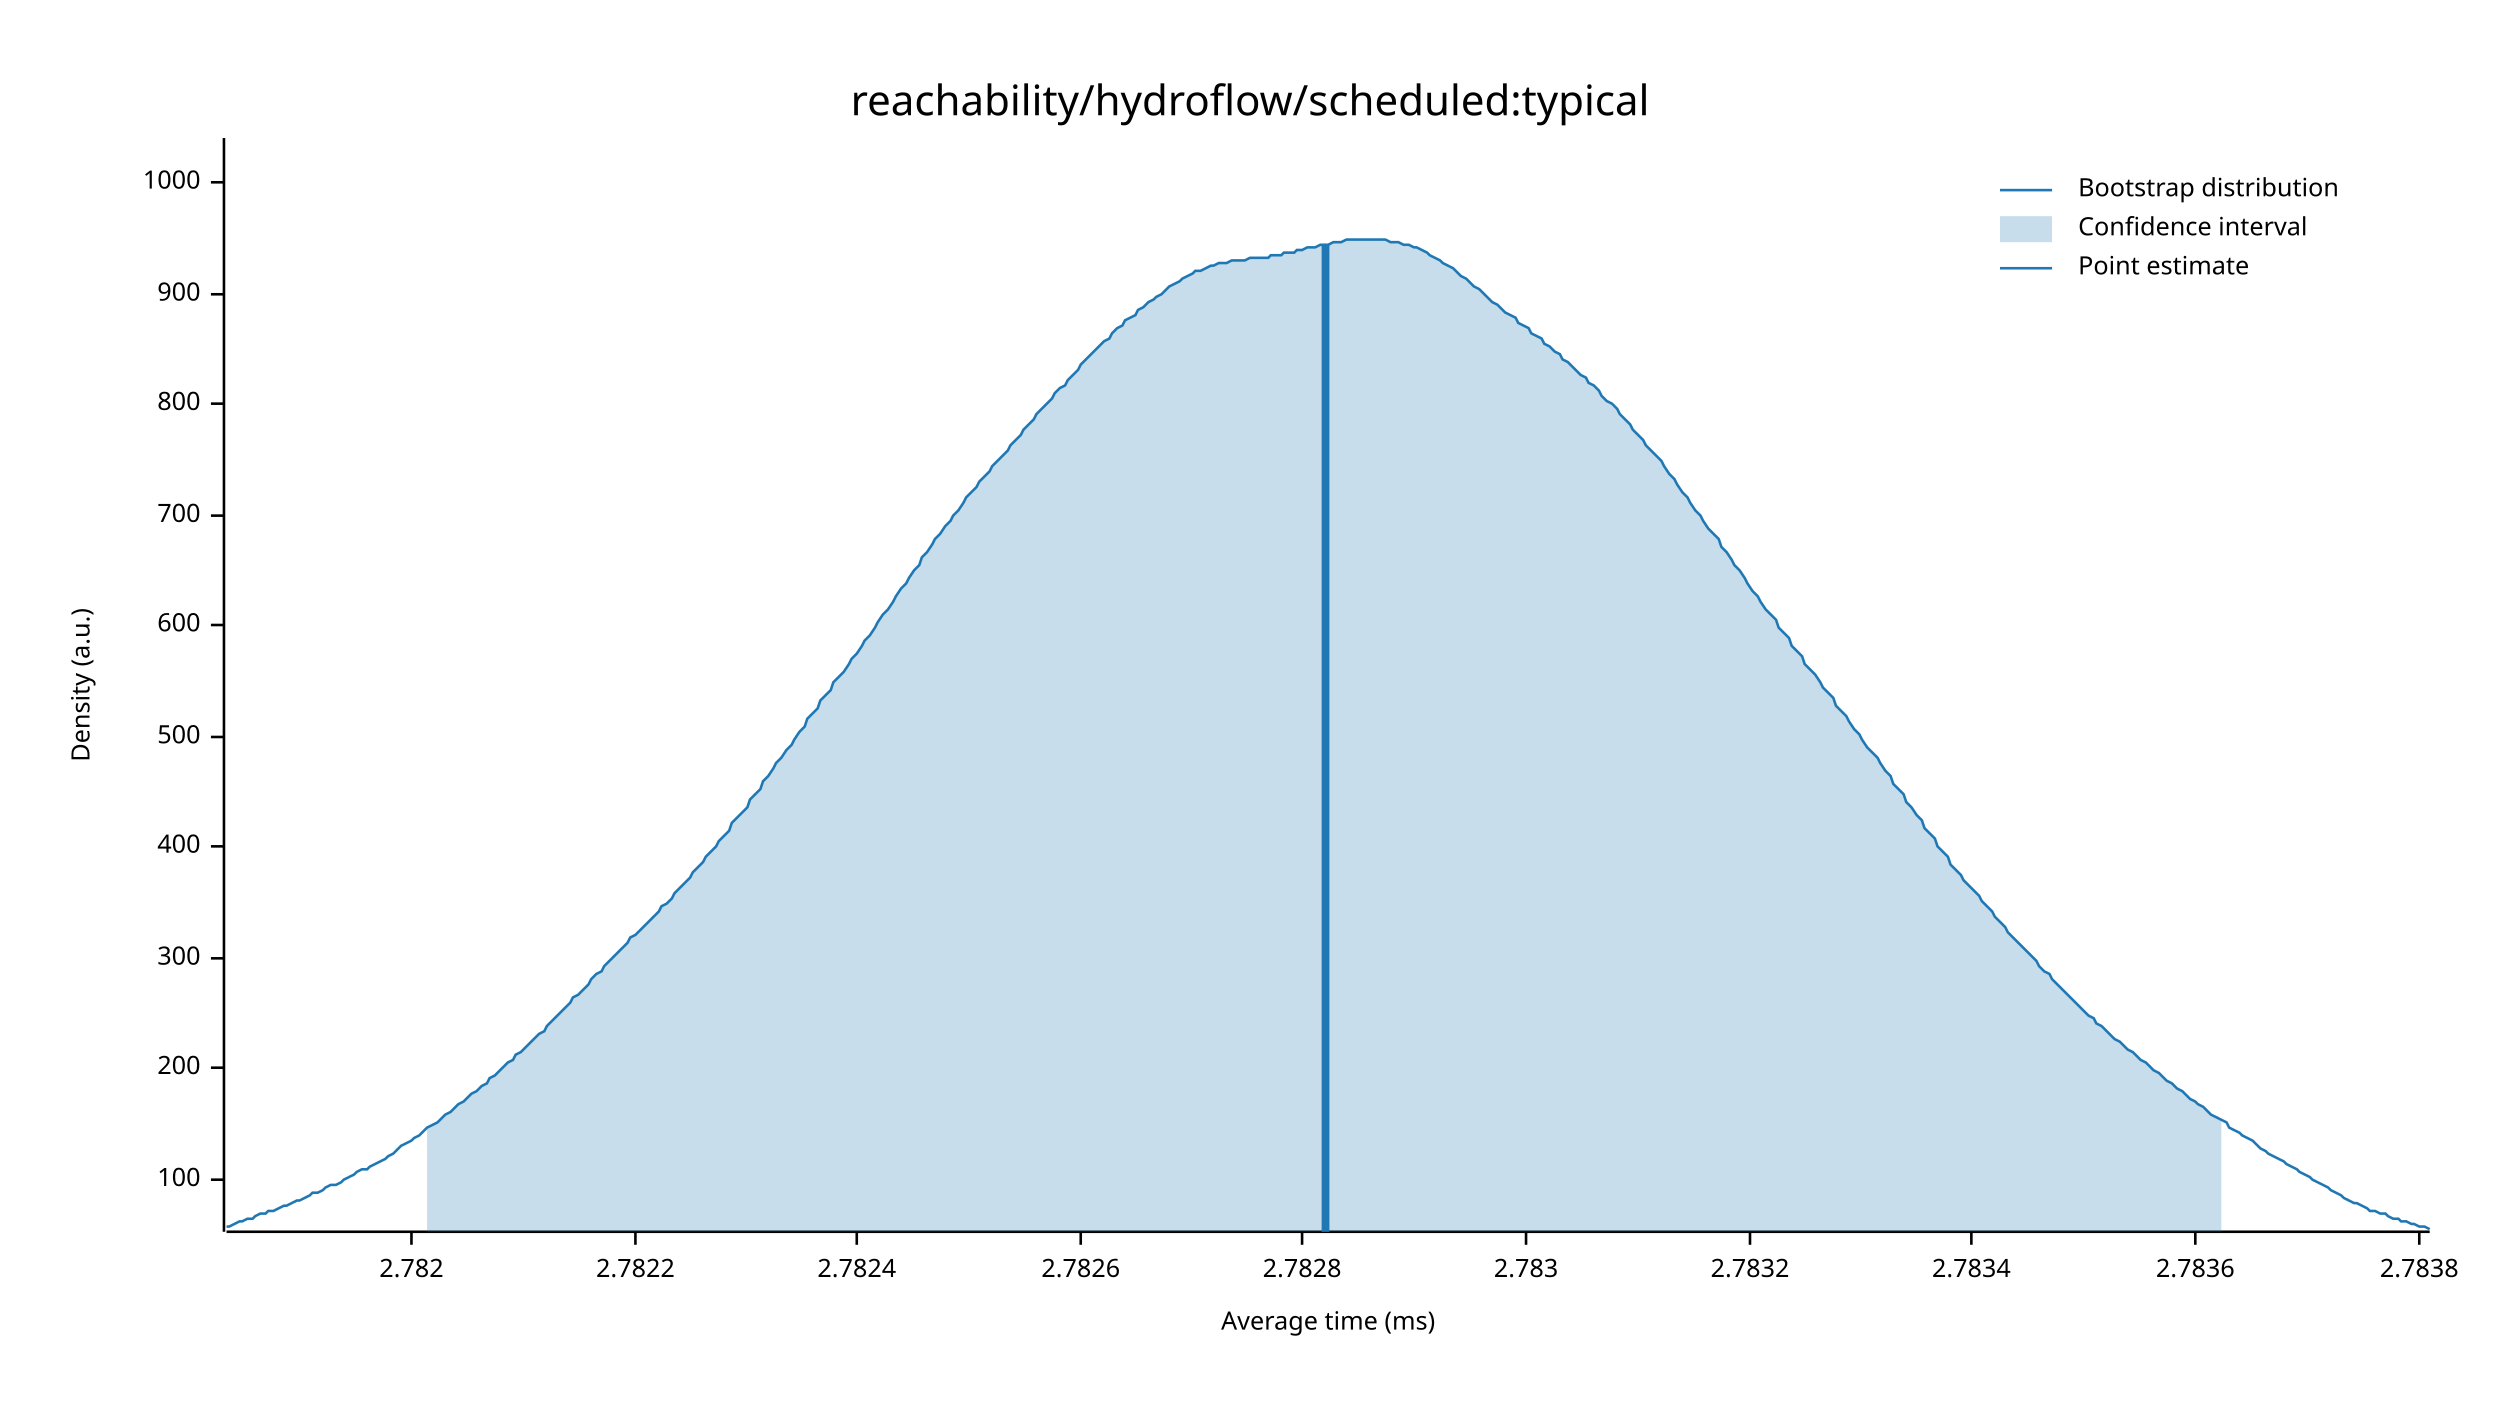
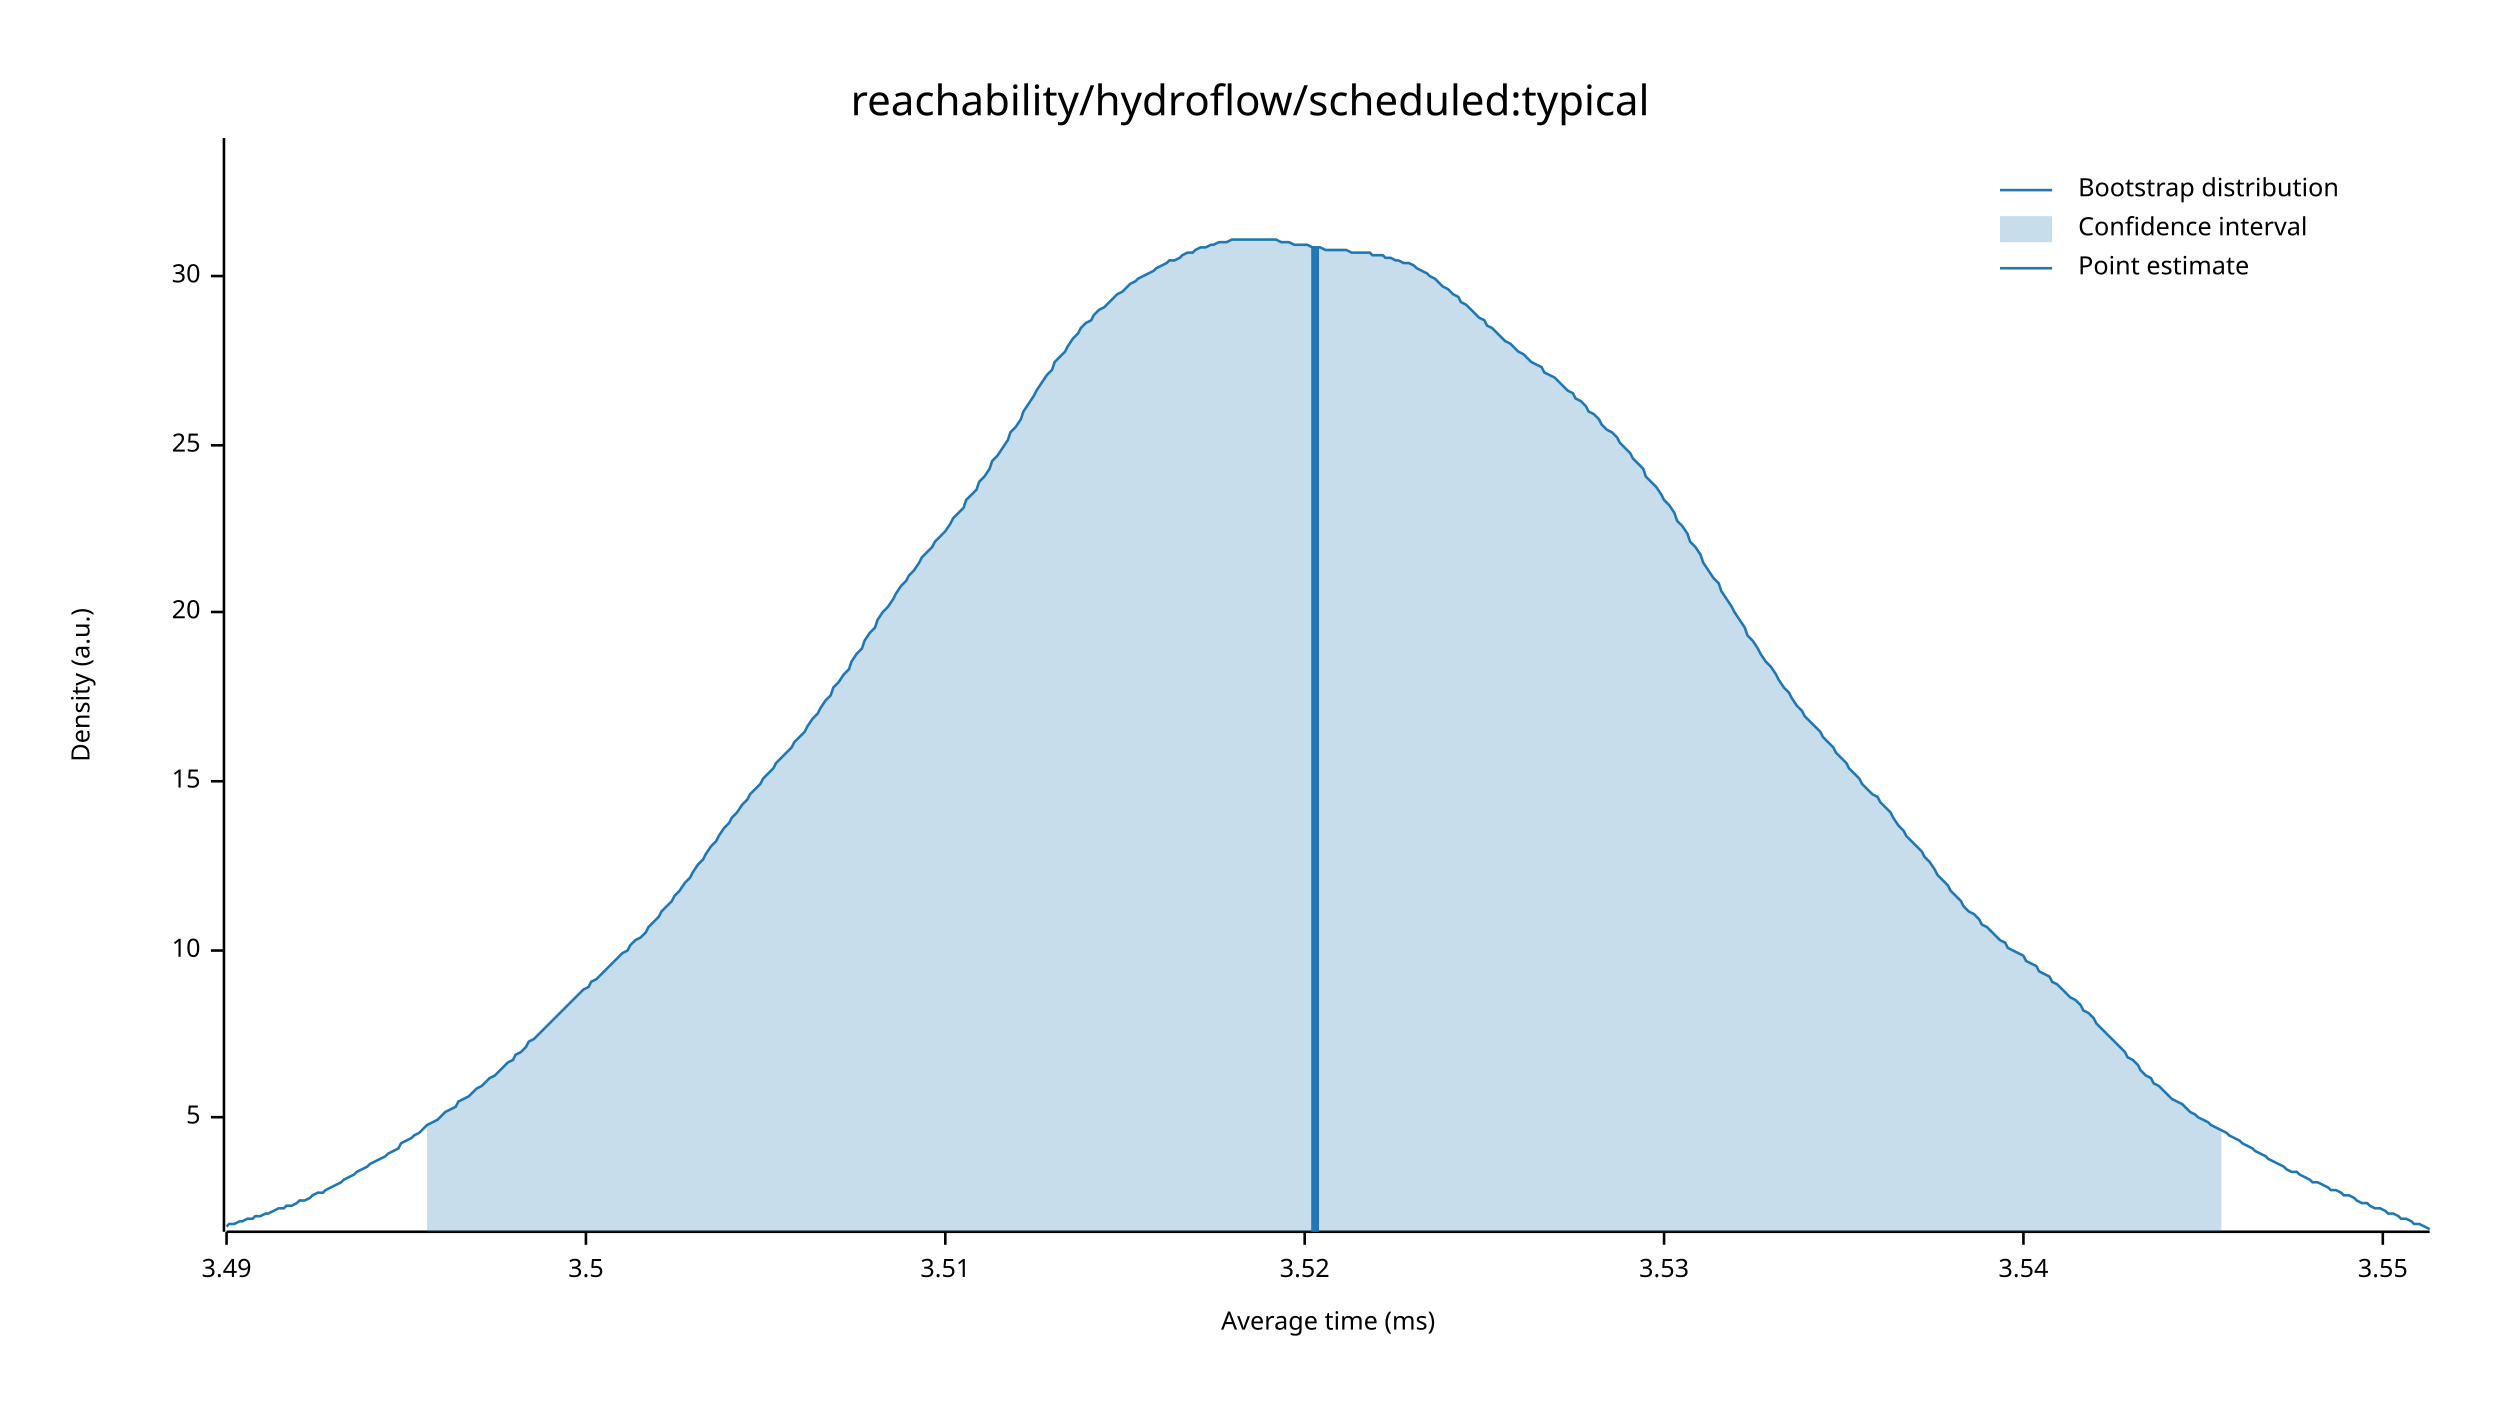
<svg xmlns="http://www.w3.org/2000/svg" width="960" height="540" viewBox="0 0 960 540">
  <text x="480" y="32" dy="0.76em" text-anchor="middle" font-family="sans-serif" font-size="16.129" opacity="1" fill="#000000">
reachability/hydroflow/scheduled:typical
</text>
  <text x="27" y="263" dy="0.76em" text-anchor="middle" font-family="sans-serif" font-size="9.677" opacity="1" fill="#000000" transform="rotate(270, 27, 263)">
Density (a.u.)
</text>
  <text x="510" y="513" dy="-0.5ex" text-anchor="middle" font-family="sans-serif" font-size="9.677" opacity="1" fill="#000000">
Average time (ms)
</text>
  <polyline fill="none" opacity="1" stroke="#000000" stroke-width="1" points="86,53 86,473 " />
-   <text x="77" y="453" dy="0.5ex" text-anchor="end" font-family="sans-serif" font-size="9.677" opacity="1" fill="#000000">
- 100
+   <text x="77" y="429" dy="0.5ex" text-anchor="end" font-family="sans-serif" font-size="9.677" opacity="1" fill="#000000">
+ 5
</text>
-   <polyline fill="none" opacity="1" stroke="#000000" stroke-width="1" points="81,453 86,453 " />
-   <text x="77" y="410" dy="0.5ex" text-anchor="end" font-family="sans-serif" font-size="9.677" opacity="1" fill="#000000">
- 200
+   <polyline fill="none" opacity="1" stroke="#000000" stroke-width="1" points="81,429 86,429 " />
+   <text x="77" y="365" dy="0.5ex" text-anchor="end" font-family="sans-serif" font-size="9.677" opacity="1" fill="#000000">
+ 10
</text>
-   <polyline fill="none" opacity="1" stroke="#000000" stroke-width="1" points="81,410 86,410 " />
-   <text x="77" y="368" dy="0.5ex" text-anchor="end" font-family="sans-serif" font-size="9.677" opacity="1" fill="#000000">
- 300
+   <polyline fill="none" opacity="1" stroke="#000000" stroke-width="1" points="81,365 86,365 " />
+   <text x="77" y="300" dy="0.5ex" text-anchor="end" font-family="sans-serif" font-size="9.677" opacity="1" fill="#000000">
+ 15
</text>
-   <polyline fill="none" opacity="1" stroke="#000000" stroke-width="1" points="81,368 86,368 " />
-   <text x="77" y="325" dy="0.5ex" text-anchor="end" font-family="sans-serif" font-size="9.677" opacity="1" fill="#000000">
- 400
+   <polyline fill="none" opacity="1" stroke="#000000" stroke-width="1" points="81,300 86,300 " />
+   <text x="77" y="235" dy="0.5ex" text-anchor="end" font-family="sans-serif" font-size="9.677" opacity="1" fill="#000000">
+ 20
</text>
-   <polyline fill="none" opacity="1" stroke="#000000" stroke-width="1" points="81,325 86,325 " />
-   <text x="77" y="283" dy="0.5ex" text-anchor="end" font-family="sans-serif" font-size="9.677" opacity="1" fill="#000000">
- 500
+   <polyline fill="none" opacity="1" stroke="#000000" stroke-width="1" points="81,235 86,235 " />
+   <text x="77" y="171" dy="0.5ex" text-anchor="end" font-family="sans-serif" font-size="9.677" opacity="1" fill="#000000">
+ 25
</text>
-   <polyline fill="none" opacity="1" stroke="#000000" stroke-width="1" points="81,283 86,283 " />
-   <text x="77" y="240" dy="0.5ex" text-anchor="end" font-family="sans-serif" font-size="9.677" opacity="1" fill="#000000">
- 600
+   <polyline fill="none" opacity="1" stroke="#000000" stroke-width="1" points="81,171 86,171 " />
+   <text x="77" y="106" dy="0.5ex" text-anchor="end" font-family="sans-serif" font-size="9.677" opacity="1" fill="#000000">
+ 30
</text>
-   <polyline fill="none" opacity="1" stroke="#000000" stroke-width="1" points="81,240 86,240 " />
-   <text x="77" y="198" dy="0.5ex" text-anchor="end" font-family="sans-serif" font-size="9.677" opacity="1" fill="#000000">
- 700
+   <polyline fill="none" opacity="1" stroke="#000000" stroke-width="1" points="81,106 86,106 " />
+   <polyline fill="none" opacity="1" stroke="#000000" stroke-width="1" points="87,473 933,473 " />
+   <text x="87" y="483" dy="0.76em" text-anchor="middle" font-family="sans-serif" font-size="9.677" opacity="1" fill="#000000">
+ 3.49
</text>
-   <polyline fill="none" opacity="1" stroke="#000000" stroke-width="1" points="81,198 86,198 " />
-   <text x="77" y="155" dy="0.5ex" text-anchor="end" font-family="sans-serif" font-size="9.677" opacity="1" fill="#000000">
- 800
+   <polyline fill="none" opacity="1" stroke="#000000" stroke-width="1" points="87,473 87,478 " />
+   <text x="225" y="483" dy="0.76em" text-anchor="middle" font-family="sans-serif" font-size="9.677" opacity="1" fill="#000000">
+ 3.5
</text>
-   <polyline fill="none" opacity="1" stroke="#000000" stroke-width="1" points="81,155 86,155 " />
-   <text x="77" y="113" dy="0.5ex" text-anchor="end" font-family="sans-serif" font-size="9.677" opacity="1" fill="#000000">
- 900
+   <polyline fill="none" opacity="1" stroke="#000000" stroke-width="1" points="225,473 225,478 " />
+   <text x="363" y="483" dy="0.76em" text-anchor="middle" font-family="sans-serif" font-size="9.677" opacity="1" fill="#000000">
+ 3.51
</text>
-   <polyline fill="none" opacity="1" stroke="#000000" stroke-width="1" points="81,113 86,113 " />
-   <text x="77" y="70" dy="0.5ex" text-anchor="end" font-family="sans-serif" font-size="9.677" opacity="1" fill="#000000">
- 1000
+   <polyline fill="none" opacity="1" stroke="#000000" stroke-width="1" points="363,473 363,478 " />
+   <text x="501" y="483" dy="0.76em" text-anchor="middle" font-family="sans-serif" font-size="9.677" opacity="1" fill="#000000">
+ 3.52
</text>
-   <polyline fill="none" opacity="1" stroke="#000000" stroke-width="1" points="81,70 86,70 " />
-   <polyline fill="none" opacity="1" stroke="#000000" stroke-width="1" points="87,473 933,473 " />
-   <text x="158" y="483" dy="0.76em" text-anchor="middle" font-family="sans-serif" font-size="9.677" opacity="1" fill="#000000">
- 2.782
+   <polyline fill="none" opacity="1" stroke="#000000" stroke-width="1" points="501,473 501,478 " />
+   <text x="639" y="483" dy="0.76em" text-anchor="middle" font-family="sans-serif" font-size="9.677" opacity="1" fill="#000000">
+ 3.53
</text>
-   <polyline fill="none" opacity="1" stroke="#000000" stroke-width="1" points="158,473 158,478 " />
-   <text x="244" y="483" dy="0.76em" text-anchor="middle" font-family="sans-serif" font-size="9.677" opacity="1" fill="#000000">
- 2.7822
+   <polyline fill="none" opacity="1" stroke="#000000" stroke-width="1" points="639,473 639,478 " />
+   <text x="777" y="483" dy="0.76em" text-anchor="middle" font-family="sans-serif" font-size="9.677" opacity="1" fill="#000000">
+ 3.54
</text>
-   <polyline fill="none" opacity="1" stroke="#000000" stroke-width="1" points="244,473 244,478 " />
-   <text x="329" y="483" dy="0.76em" text-anchor="middle" font-family="sans-serif" font-size="9.677" opacity="1" fill="#000000">
- 2.7824
+   <polyline fill="none" opacity="1" stroke="#000000" stroke-width="1" points="777,473 777,478 " />
+   <text x="915" y="483" dy="0.76em" text-anchor="middle" font-family="sans-serif" font-size="9.677" opacity="1" fill="#000000">
+ 3.55
</text>
-   <polyline fill="none" opacity="1" stroke="#000000" stroke-width="1" points="329,473 329,478 " />
-   <text x="415" y="483" dy="0.76em" text-anchor="middle" font-family="sans-serif" font-size="9.677" opacity="1" fill="#000000">
- 2.7826
- </text>
-   <polyline fill="none" opacity="1" stroke="#000000" stroke-width="1" points="415,473 415,478 " />
-   <text x="500" y="483" dy="0.76em" text-anchor="middle" font-family="sans-serif" font-size="9.677" opacity="1" fill="#000000">
- 2.7828
- </text>
-   <polyline fill="none" opacity="1" stroke="#000000" stroke-width="1" points="500,473 500,478 " />
-   <text x="586" y="483" dy="0.76em" text-anchor="middle" font-family="sans-serif" font-size="9.677" opacity="1" fill="#000000">
- 2.783
- </text>
-   <polyline fill="none" opacity="1" stroke="#000000" stroke-width="1" points="586,473 586,478 " />
-   <text x="672" y="483" dy="0.76em" text-anchor="middle" font-family="sans-serif" font-size="9.677" opacity="1" fill="#000000">
- 2.7832
- </text>
-   <polyline fill="none" opacity="1" stroke="#000000" stroke-width="1" points="672,473 672,478 " />
-   <text x="757" y="483" dy="0.76em" text-anchor="middle" font-family="sans-serif" font-size="9.677" opacity="1" fill="#000000">
- 2.7834
- </text>
-   <polyline fill="none" opacity="1" stroke="#000000" stroke-width="1" points="757,473 757,478 " />
-   <text x="843" y="483" dy="0.76em" text-anchor="middle" font-family="sans-serif" font-size="9.677" opacity="1" fill="#000000">
- 2.7836
- </text>
-   <polyline fill="none" opacity="1" stroke="#000000" stroke-width="1" points="843,473 843,478 " />
-   <text x="929" y="483" dy="0.76em" text-anchor="middle" font-family="sans-serif" font-size="9.677" opacity="1" fill="#000000">
- 2.7838
- </text>
-   <polyline fill="none" opacity="1" stroke="#000000" stroke-width="1" points="929,473 929,478 " />
-   <polyline fill="none" opacity="1" stroke="#1F78B4" stroke-width="1" points="87,471 88,471 90,470 92,469 93,469 95,468 97,468 98,467 100,466 102,466 103,465 105,465 107,464 109,463 110,463 112,462 114,461 115,461 117,460 119,459 120,458 122,458 124,457 125,456 127,455 129,455 131,454 132,453 134,452 136,451 137,450 139,449 141,449 142,448 144,447 146,446 148,445 149,444 151,443 153,441 154,440 156,439 158,438 159,437 161,436 163,434 164,433 166,432 168,431 170,429 171,428 173,427 175,425 176,424 178,423 180,421 181,420 183,419 185,417 187,416 188,414 190,413 192,411 193,410 195,408 197,407 198,405 200,404 202,402 203,401 205,399 207,397 209,396 210,394 212,392 214,390 215,389 217,387 219,385 220,383 222,382 224,380 226,378 227,376 229,374 231,373 232,371 234,369 236,367 237,366 239,364 241,362 242,360 244,359 246,357 248,355 249,354 251,352 253,350 254,348 256,347 258,345 259,343 261,341 263,339 265,337 266,335 268,333 270,331 271,329 273,327 275,325 276,323 278,321 280,319 281,316 283,314 285,312 287,310 288,307 290,305 292,303 293,300 295,298 297,295 298,293 300,291 302,288 304,286 305,284 307,281 309,279 310,276 312,274 314,272 315,269 317,267 319,265 320,262 322,260 324,258 326,255 327,253 329,251 331,248 332,246 334,244 336,241 337,239 339,236 341,234 343,231 344,229 346,226 348,224 349,222 351,219 353,217 354,214 356,212 358,209 359,207 361,205 363,202 365,200 366,198 368,196 370,193 371,191 373,189 375,187 376,185 378,183 380,181 381,179 383,177 385,175 387,173 388,171 390,169 392,167 393,165 395,163 397,161 398,159 400,157 402,155 404,153 405,151 407,149 409,148 410,146 412,144 414,142 415,140 417,138 419,136 420,135 422,133 424,131 426,130 427,128 429,126 431,125 432,123 434,122 436,121 437,119 439,118 441,116 443,115 444,114 446,113 448,111 449,110 451,109 453,108 454,107 456,106 458,105 459,104 461,104 463,103 465,102 466,102 468,101 470,101 471,101 473,100 475,100 476,100 478,100 480,99 482,99 483,99 485,99 487,99 488,98 490,98 492,98 493,97 495,97 497,97 498,96 500,96 502,95 504,95 505,95 507,94 509,94 510,94 512,93 514,93 515,93 517,92 519,92 521,92 522,92 524,92 526,92 527,92 529,92 531,92 532,92 534,93 536,93 537,93 539,94 541,94 543,95 544,95 546,96 548,97 549,98 551,99 553,100 554,101 556,102 558,103 560,105 561,106 563,107 565,109 566,110 568,111 570,113 571,114 573,116 575,117 576,118 578,120 580,121 582,122 583,124 585,125 587,126 588,128 590,129 592,130 593,132 595,133 597,135 599,136 600,138 602,139 604,141 605,142 607,144 609,145 610,147 612,148 614,150 615,152 617,154 619,155 621,157 622,159 624,161 626,163 627,165 629,167 631,169 632,171 634,173 636,175 638,177 639,179 641,182 643,184 644,186 646,189 648,191 649,193 651,196 653,198 654,200 656,203 658,205 660,207 661,210 663,212 665,215 666,217 668,219 670,222 671,224 673,227 675,229 676,231 678,234 680,236 682,238 683,241 685,243 687,245 688,248 690,250 692,252 693,255 695,257 697,259 699,262 700,264 702,266 704,268 705,271 707,273 709,275 710,277 712,280 714,282 715,284 717,287 719,289 721,291 722,293 724,296 726,298 727,301 729,303 731,305 732,308 734,310 736,313 738,315 739,318 741,320 743,322 744,325 746,327 748,329 749,332 751,334 753,336 754,338 756,340 758,342 760,344 761,346 763,348 765,350 766,352 768,354 770,356 771,358 773,360 775,362 777,364 778,365 780,367 782,369 783,371 785,373 787,374 788,376 790,378 792,380 793,381 795,383 797,385 799,387 800,388 802,390 804,391 805,393 807,394 809,396 810,397 812,399 814,400 816,402 817,403 819,404 821,406 822,407 824,408 826,410 827,411 829,412 831,414 832,415 834,416 836,418 838,419 839,420 841,422 843,423 844,424 846,425 848,427 849,428 851,429 853,430 855,431 856,433 858,434 860,435 861,436 863,437 865,438 866,439 868,441 870,442 871,443 873,444 875,445 877,446 878,447 880,448 882,449 883,450 885,451 887,452 888,453 890,454 892,455 894,456 895,457 897,458 899,459 900,460 902,461 904,462 905,462 907,463 909,464 910,465 912,465 914,466 916,466 917,467 919,468 921,468 922,469 924,469 926,470 927,470 929,471 931,471 933,472 " />
-   <polygon opacity="0.25" fill="#1F78B4" points="164,433 166,432 168,431 170,429 171,428 173,427 175,425 176,424 178,423 180,421 181,420 183,419 185,417 187,416 188,414 190,413 192,411 193,410 195,408 197,407 198,405 200,404 202,402 203,401 205,399 207,397 209,396 210,394 212,392 214,390 215,389 217,387 219,385 220,383 222,382 224,380 226,378 227,376 229,374 231,373 232,371 234,369 236,367 237,366 239,364 241,362 242,360 244,359 246,357 248,355 249,354 251,352 253,350 254,348 256,347 258,345 259,343 261,341 263,339 265,337 266,335 268,333 270,331 271,329 273,327 275,325 276,323 278,321 280,319 281,316 283,314 285,312 287,310 288,307 290,305 292,303 293,300 295,298 297,295 298,293 300,291 302,288 304,286 305,284 307,281 309,279 310,276 312,274 314,272 315,269 317,267 319,265 320,262 322,260 324,258 326,255 327,253 329,251 331,248 332,246 334,244 336,241 337,239 339,236 341,234 343,231 344,229 346,226 348,224 349,222 351,219 353,217 354,214 356,212 358,209 359,207 361,205 363,202 365,200 366,198 368,196 370,193 371,191 373,189 375,187 376,185 378,183 380,181 381,179 383,177 385,175 387,173 388,171 390,169 392,167 393,165 395,163 397,161 398,159 400,157 402,155 404,153 405,151 407,149 409,148 410,146 412,144 414,142 415,140 417,138 419,136 420,135 422,133 424,131 426,130 427,128 429,126 431,125 432,123 434,122 436,121 437,119 439,118 441,116 443,115 444,114 446,113 448,111 449,110 451,109 453,108 454,107 456,106 458,105 459,104 461,104 463,103 465,102 466,102 468,101 470,101 471,101 473,100 475,100 476,100 478,100 480,99 482,99 483,99 485,99 487,99 488,98 490,98 492,98 493,97 495,97 497,97 498,96 500,96 502,95 504,95 505,95 507,94 509,94 510,94 512,93 514,93 515,93 517,92 519,92 521,92 522,92 524,92 526,92 527,92 529,92 531,92 532,92 534,93 536,93 537,93 539,94 541,94 543,95 544,95 546,96 548,97 549,98 551,99 553,100 554,101 556,102 558,103 560,105 561,106 563,107 565,109 566,110 568,111 570,113 571,114 573,116 575,117 576,118 578,120 580,121 582,122 583,124 585,125 587,126 588,128 590,129 592,130 593,132 595,133 597,135 599,136 600,138 602,139 604,141 605,142 607,144 609,145 610,147 612,148 614,150 615,152 617,154 619,155 621,157 622,159 624,161 626,163 627,165 629,167 631,169 632,171 634,173 636,175 638,177 639,179 641,182 643,184 644,186 646,189 648,191 649,193 651,196 653,198 654,200 656,203 658,205 660,207 661,210 663,212 665,215 666,217 668,219 670,222 671,224 673,227 675,229 676,231 678,234 680,236 682,238 683,241 685,243 687,245 688,248 690,250 692,252 693,255 695,257 697,259 699,262 700,264 702,266 704,268 705,271 707,273 709,275 710,277 712,280 714,282 715,284 717,287 719,289 721,291 722,293 724,296 726,298 727,301 729,303 731,305 732,308 734,310 736,313 738,315 739,318 741,320 743,322 744,325 746,327 748,329 749,332 751,334 753,336 754,338 756,340 758,342 760,344 761,346 763,348 765,350 766,352 768,354 770,356 771,358 773,360 775,362 777,364 778,365 780,367 782,369 783,371 785,373 787,374 788,376 790,378 792,380 793,381 795,383 797,385 799,387 800,388 802,390 804,391 805,393 807,394 809,396 810,397 812,399 814,400 816,402 817,403 819,404 821,406 822,407 824,408 826,410 827,411 829,412 831,414 832,415 834,416 836,418 838,419 839,420 841,422 843,423 844,424 846,425 848,427 849,428 851,429 853,430 853,473 164,473 " />
-   <polyline fill="none" opacity="1" stroke="#1F78B4" stroke-width="3" points="509,473 509,94 " />
+   <polyline fill="none" opacity="1" stroke="#000000" stroke-width="1" points="915,473 915,478 " />
+   <polyline fill="none" opacity="1" stroke="#1F78B4" stroke-width="1" points="87,471 88,470 90,470 92,469 93,469 95,468 97,468 98,467 100,467 102,466 103,466 105,465 107,464 109,464 110,463 112,463 114,462 115,461 117,461 119,460 120,459 122,458 124,458 125,457 127,456 129,455 131,454 132,453 134,452 136,451 137,450 139,449 141,448 142,447 144,446 146,445 148,444 149,443 151,442 153,441 154,439 156,438 158,437 159,436 161,435 163,433 164,432 166,431 168,430 170,428 171,427 173,426 175,425 176,423 178,422 180,421 181,420 183,418 185,417 187,415 188,414 190,413 192,411 193,410 195,408 197,407 198,405 200,404 202,402 203,400 205,399 207,397 209,395 210,394 212,392 214,390 215,389 217,387 219,385 220,384 222,382 224,380 226,379 227,377 229,376 231,374 232,373 234,371 236,369 237,368 239,366 241,365 242,363 244,361 246,360 248,358 249,356 251,354 253,352 254,350 256,348 258,346 259,344 261,342 263,339 265,337 266,335 268,332 270,330 271,328 273,325 275,323 276,321 278,318 280,316 281,314 283,312 285,309 287,307 288,305 290,303 292,301 293,299 295,297 297,295 298,293 300,291 302,289 304,287 305,285 307,283 309,281 310,279 312,276 314,274 315,272 317,269 319,267 320,264 322,262 324,259 326,257 327,254 329,251 331,249 332,246 334,243 336,241 337,238 339,235 341,233 343,230 344,228 346,225 348,223 349,221 351,219 353,216 354,214 356,212 358,210 359,208 361,206 363,204 365,201 366,199 368,197 370,195 371,192 373,190 375,188 376,185 378,183 380,180 381,177 383,175 385,172 387,169 388,166 390,164 392,161 393,158 395,155 397,152 398,150 400,147 402,144 404,142 405,139 407,137 409,135 410,133 412,130 414,128 415,126 417,124 419,123 420,121 422,119 424,118 426,116 427,115 429,113 431,112 432,111 434,109 436,108 437,107 439,106 441,105 443,104 444,103 446,102 448,101 449,100 451,100 453,99 454,98 456,97 458,97 459,96 461,95 463,95 465,94 466,94 468,93 470,93 471,93 473,92 475,92 476,92 478,92 480,92 482,92 483,92 485,92 487,92 488,92 490,92 492,93 493,93 495,93 497,94 498,94 500,94 502,94 504,95 505,95 507,95 509,96 510,96 512,96 514,96 515,96 517,96 519,97 521,97 522,97 524,97 526,97 527,98 529,98 531,98 532,99 534,99 536,100 537,100 539,101 541,101 543,102 544,103 546,104 548,105 549,106 551,107 553,109 554,110 556,111 558,113 560,114 561,116 563,117 565,119 566,120 568,122 570,123 571,125 573,126 575,128 576,129 578,131 580,132 582,134 583,135 585,136 587,138 588,139 590,140 592,141 593,143 595,144 597,145 599,147 600,148 602,150 604,151 605,153 607,154 609,156 610,158 612,159 614,161 615,163 617,165 619,166 621,168 622,170 624,172 626,174 627,176 629,178 631,180 632,183 634,185 636,187 638,190 639,192 641,194 643,197 644,200 646,202 648,205 649,208 651,210 653,213 654,216 656,219 658,222 660,224 661,227 663,230 665,233 666,235 668,238 670,241 671,244 673,246 675,249 676,251 678,254 680,256 682,259 683,261 685,264 687,266 688,268 690,271 692,273 693,275 695,277 697,279 699,281 700,283 702,285 704,287 705,289 707,291 709,293 710,295 712,297 714,299 715,301 717,303 719,305 721,306 722,308 724,310 726,312 727,314 729,317 731,319 732,321 734,323 736,325 738,327 739,329 741,331 743,334 744,336 746,338 748,340 749,342 751,344 753,346 754,348 756,350 758,351 760,353 761,355 763,356 765,358 766,359 768,361 770,362 771,364 773,365 775,366 777,367 778,369 780,370 782,371 783,373 785,374 787,375 788,377 790,378 792,380 793,381 795,383 797,384 799,386 800,388 802,389 804,391 805,393 807,395 809,397 810,398 812,400 814,402 816,404 817,406 819,407 821,409 822,411 824,413 826,414 827,416 829,417 831,419 832,420 834,422 836,423 838,424 839,425 841,427 843,428 844,429 846,430 848,431 849,432 851,433 853,434 855,435 856,436 858,437 860,438 861,439 863,440 865,441 866,442 868,443 870,444 871,445 873,446 875,447 877,448 878,449 880,450 882,450 883,451 885,452 887,453 888,454 890,454 892,455 894,456 895,457 897,457 899,458 900,459 902,459 904,460 905,461 907,462 909,462 910,463 912,464 914,464 916,465 917,466 919,466 921,467 922,468 924,468 926,469 927,470 929,470 931,471 933,472 " />
+   <polygon opacity="0.25" fill="#1F78B4" points="164,432 166,431 168,430 170,428 171,427 173,426 175,425 176,423 178,422 180,421 181,420 183,418 185,417 187,415 188,414 190,413 192,411 193,410 195,408 197,407 198,405 200,404 202,402 203,400 205,399 207,397 209,395 210,394 212,392 214,390 215,389 217,387 219,385 220,384 222,382 224,380 226,379 227,377 229,376 231,374 232,373 234,371 236,369 237,368 239,366 241,365 242,363 244,361 246,360 248,358 249,356 251,354 253,352 254,350 256,348 258,346 259,344 261,342 263,339 265,337 266,335 268,332 270,330 271,328 273,325 275,323 276,321 278,318 280,316 281,314 283,312 285,309 287,307 288,305 290,303 292,301 293,299 295,297 297,295 298,293 300,291 302,289 304,287 305,285 307,283 309,281 310,279 312,276 314,274 315,272 317,269 319,267 320,264 322,262 324,259 326,257 327,254 329,251 331,249 332,246 334,243 336,241 337,238 339,235 341,233 343,230 344,228 346,225 348,223 349,221 351,219 353,216 354,214 356,212 358,210 359,208 361,206 363,204 365,201 366,199 368,197 370,195 371,192 373,190 375,188 376,185 378,183 380,180 381,177 383,175 385,172 387,169 388,166 390,164 392,161 393,158 395,155 397,152 398,150 400,147 402,144 404,142 405,139 407,137 409,135 410,133 412,130 414,128 415,126 417,124 419,123 420,121 422,119 424,118 426,116 427,115 429,113 431,112 432,111 434,109 436,108 437,107 439,106 441,105 443,104 444,103 446,102 448,101 449,100 451,100 453,99 454,98 456,97 458,97 459,96 461,95 463,95 465,94 466,94 468,93 470,93 471,93 473,92 475,92 476,92 478,92 480,92 482,92 483,92 485,92 487,92 488,92 490,92 492,93 493,93 495,93 497,94 498,94 500,94 502,94 504,95 505,95 507,95 509,96 510,96 512,96 514,96 515,96 517,96 519,97 521,97 522,97 524,97 526,97 527,98 529,98 531,98 532,99 534,99 536,100 537,100 539,101 541,101 543,102 544,103 546,104 548,105 549,106 551,107 553,109 554,110 556,111 558,113 560,114 561,116 563,117 565,119 566,120 568,122 570,123 571,125 573,126 575,128 576,129 578,131 580,132 582,134 583,135 585,136 587,138 588,139 590,140 592,141 593,143 595,144 597,145 599,147 600,148 602,150 604,151 605,153 607,154 609,156 610,158 612,159 614,161 615,163 617,165 619,166 621,168 622,170 624,172 626,174 627,176 629,178 631,180 632,183 634,185 636,187 638,190 639,192 641,194 643,197 644,200 646,202 648,205 649,208 651,210 653,213 654,216 656,219 658,222 660,224 661,227 663,230 665,233 666,235 668,238 670,241 671,244 673,246 675,249 676,251 678,254 680,256 682,259 683,261 685,264 687,266 688,268 690,271 692,273 693,275 695,277 697,279 699,281 700,283 702,285 704,287 705,289 707,291 709,293 710,295 712,297 714,299 715,301 717,303 719,305 721,306 722,308 724,310 726,312 727,314 729,317 731,319 732,321 734,323 736,325 738,327 739,329 741,331 743,334 744,336 746,338 748,340 749,342 751,344 753,346 754,348 756,350 758,351 760,353 761,355 763,356 765,358 766,359 768,361 770,362 771,364 773,365 775,366 777,367 778,369 780,370 782,371 783,373 785,374 787,375 788,377 790,378 792,380 793,381 795,383 797,384 799,386 800,388 802,389 804,391 805,393 807,395 809,397 810,398 812,400 814,402 816,404 817,406 819,407 821,409 822,411 824,413 826,414 827,416 829,417 831,419 832,420 834,422 836,423 838,424 839,425 841,427 843,428 844,429 846,430 848,431 849,432 851,433 853,434 853,473 164,473 " />
+   <polyline fill="none" opacity="1" stroke="#1F78B4" stroke-width="3" points="505,473 505,95 " />
  <text x="798" y="68" dy="0.76em" text-anchor="start" font-family="sans-serif" font-size="9.677" opacity="1" fill="#000000">
Bootstrap distribution
</text>
  <text x="798" y="83" dy="0.76em" text-anchor="start" font-family="sans-serif" font-size="9.677" opacity="1" fill="#000000">
Confidence interval
</text>
  <text x="798" y="98" dy="0.76em" text-anchor="start" font-family="sans-serif" font-size="9.677" opacity="1" fill="#000000">
Point estimate
</text>
  <polyline fill="none" opacity="1" stroke="#1F78B4" stroke-width="1" points="768,73 788,73 " />
  <rect x="768" y="83" width="20" height="10" opacity="0.25" fill="#1F78B4" stroke="none" />
  <polyline fill="none" opacity="1" stroke="#1F78B4" stroke-width="1" points="768,103 788,103 " />
</svg>
